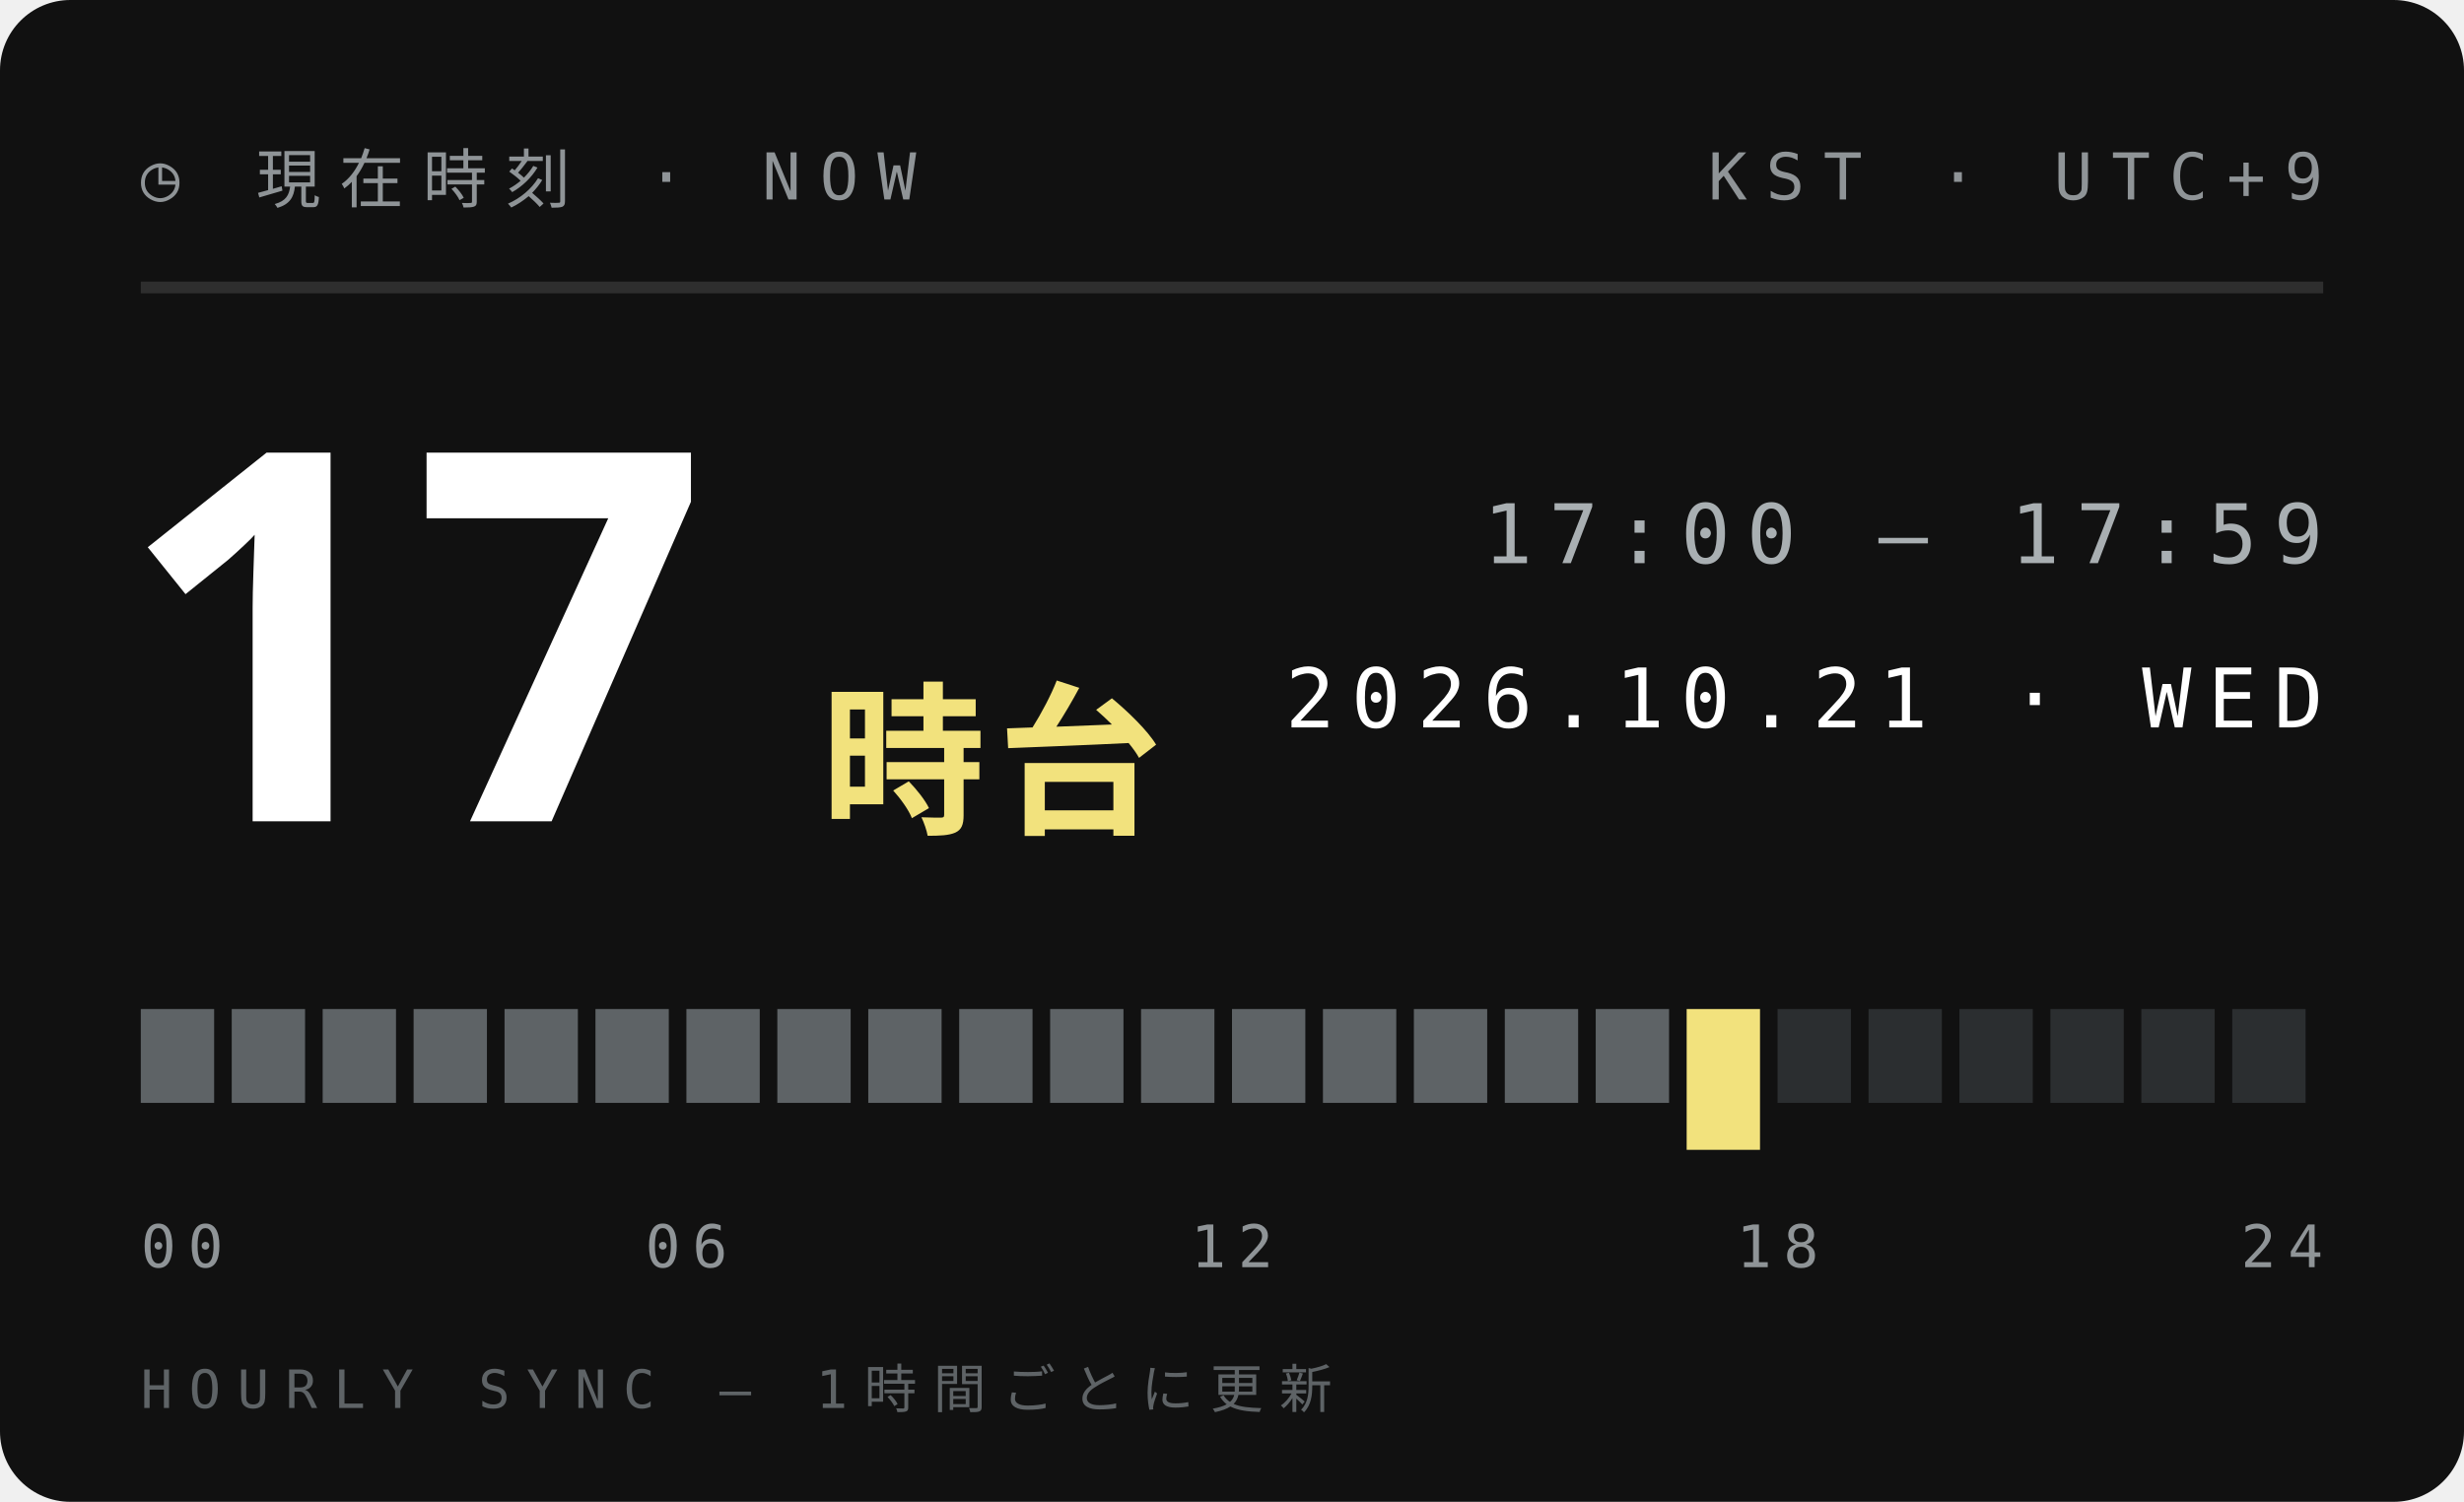
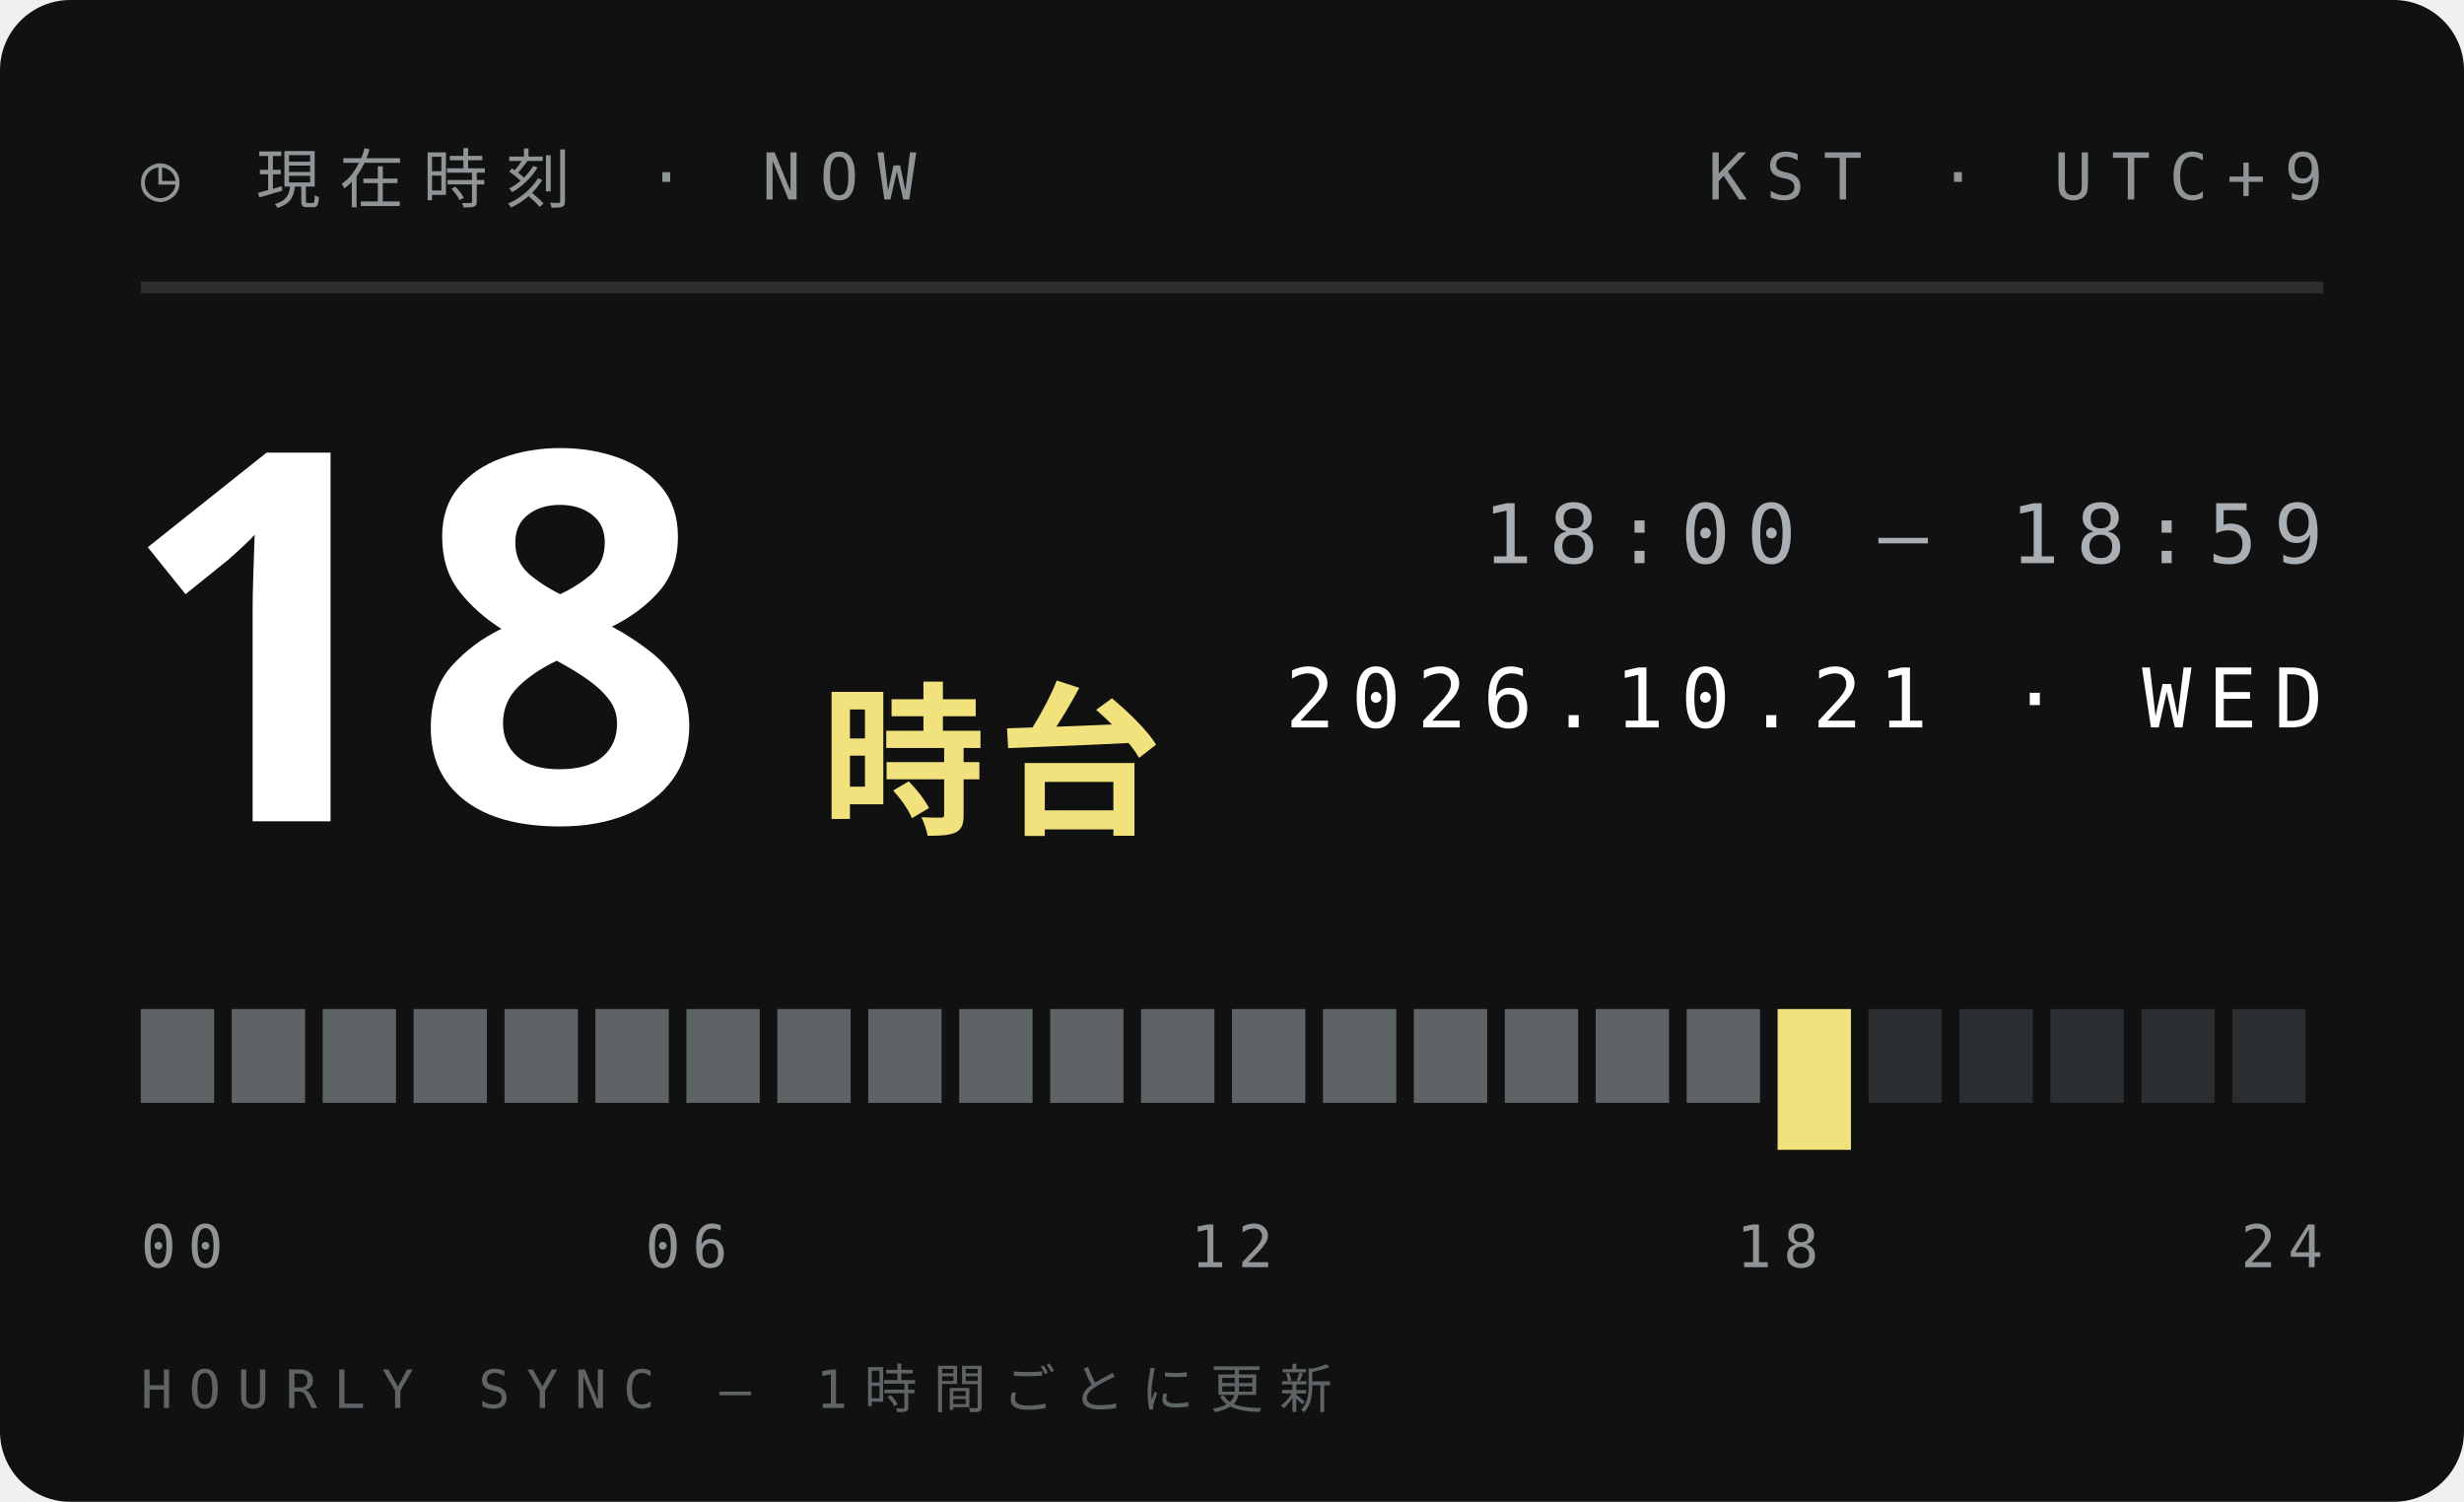
<svg xmlns="http://www.w3.org/2000/svg" width="210" height="128">
  <style>text{font:400 6.5px 'IBM Plex Mono',Menlo,monospace;letter-spacing:1.2px;fill:#5E6366}.s{font-size:5.5px}.v{font-weight:600;font-size:9px;fill:#111;letter-spacing:0}.b{font:900 20px 'Arial Black',sans-serif;fill:#111;letter-spacing:0}.j{font:800 11px 'Hiragino Sans','Noto Sans JP',sans-serif;fill:#111;letter-spacing:2px}</style>
  <rect width="210" height="128" rx="6" fill="#111" />
  <text x="12" y="17" style="font-size:5.5px;letter-spacing:1.6px;fill:#8F9497">◷ 現在時刻 · NOW</text>
  <text x="198" y="17" text-anchor="end" style="font-size:5.5px;letter-spacing:1.6px;fill:#8F9497">KST · UTC+9</text>
  <path d="M12 24.5H198" stroke="#ffffff1f" />
-   <text class="b" x="10" y="70" style="font-size:44px;fill:#fff">17</text>
+   <text class="b" x="10" y="70" style="font-size:44px;fill:#fff">18</text>
  <text class="j" x="70" y="70" style="font-size:14px;letter-spacing:1px;fill:#F2E27D">時台</text>
-   <text x="198" y="48" text-anchor="end" style="font-size:7px;letter-spacing:1.4px;fill:#A9AFB2">17:00 — 17:59</text>
+   <text x="198" y="48" text-anchor="end" style="font-size:7px;letter-spacing:1.4px;fill:#A9AFB2">18:00 — 18:59</text>
  <text x="198" y="62" text-anchor="end" style="font-size:7px;letter-spacing:1.4px;fill:#fff">2026.10.21 · WED</text>
  <rect x="12.00" y="86" width="6.25" height="8" fill="#5E6366" />
  <rect x="19.75" y="86" width="6.25" height="8" fill="#5E6366" />
  <rect x="27.50" y="86" width="6.25" height="8" fill="#5E6366" />
  <rect x="35.25" y="86" width="6.25" height="8" fill="#5E6366" />
  <rect x="43.00" y="86" width="6.25" height="8" fill="#5E6366" />
  <rect x="50.75" y="86" width="6.25" height="8" fill="#5E6366" />
  <rect x="58.50" y="86" width="6.25" height="8" fill="#5E6366" />
  <rect x="66.25" y="86" width="6.25" height="8" fill="#5E6366" />
  <rect x="74.00" y="86" width="6.25" height="8" fill="#5E6366" />
  <rect x="81.75" y="86" width="6.25" height="8" fill="#5E6366" />
  <rect x="89.50" y="86" width="6.25" height="8" fill="#5E6366" />
  <rect x="97.25" y="86" width="6.25" height="8" fill="#5E6366" />
  <rect x="105.00" y="86" width="6.25" height="8" fill="#5E6366" />
  <rect x="112.75" y="86" width="6.25" height="8" fill="#5E6366" />
  <rect x="120.50" y="86" width="6.25" height="8" fill="#5E6366" />
  <rect x="128.25" y="86" width="6.25" height="8" fill="#5E6366" />
  <rect x="136.00" y="86" width="6.25" height="8" fill="#5E6366" />
-   <rect x="143.75" y="86" width="6.25" height="12" fill="#F2E27D" />
-   <rect x="151.50" y="86" width="6.25" height="8" fill="#2B2E30" />
+   <rect x="143.75" y="86" width="6.25" height="8" fill="#5E6366" />
+   <rect x="151.50" y="86" width="6.25" height="12" fill="#F2E27D" />
  <rect x="159.25" y="86" width="6.25" height="8" fill="#2B2E30" />
  <rect x="167.00" y="86" width="6.25" height="8" fill="#2B2E30" />
  <rect x="174.75" y="86" width="6.25" height="8" fill="#2B2E30" />
  <rect x="182.50" y="86" width="6.25" height="8" fill="#2B2E30" />
  <rect x="190.25" y="86" width="6.25" height="8" fill="#2B2E30" />
  <text x="12.0" y="108" text-anchor="start" style="font-size:5px;letter-spacing:1px;fill:#8F9497">00</text>
  <text x="58.5" y="108" text-anchor="middle" style="font-size:5px;letter-spacing:1px;fill:#8F9497">06</text>
  <text x="105.0" y="108" text-anchor="middle" style="font-size:5px;letter-spacing:1px;fill:#8F9497">12</text>
  <text x="151.5" y="108" text-anchor="middle" style="font-size:5px;letter-spacing:1px;fill:#8F9497">18</text>
  <text x="198.0" y="108" text-anchor="end" style="font-size:5px;letter-spacing:1px;fill:#8F9497">24</text>
  <text x="12" y="120" style="font-size:4.5px;letter-spacing:1.4px;fill:#5E6366">HOURLY SYNC — 1時間ごとに更新</text>
</svg>
